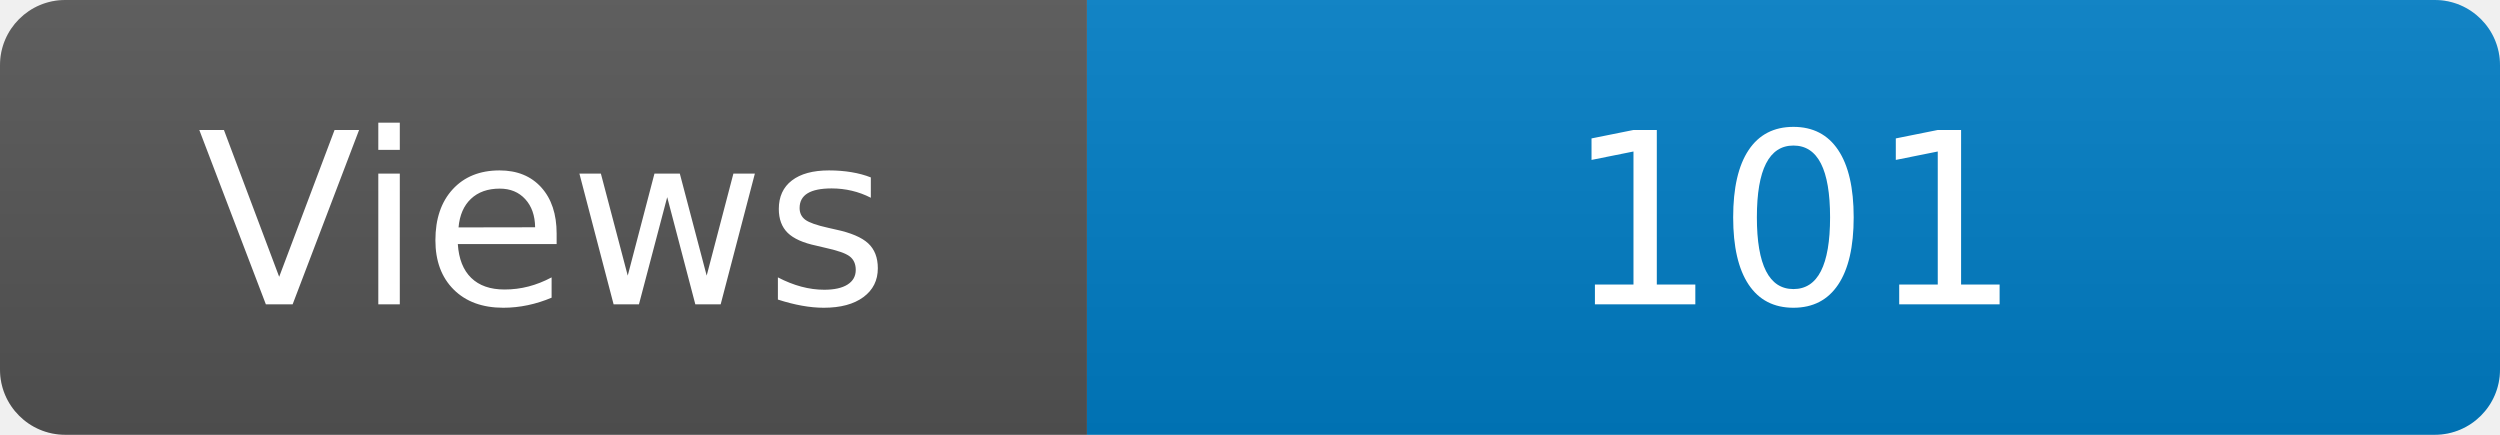
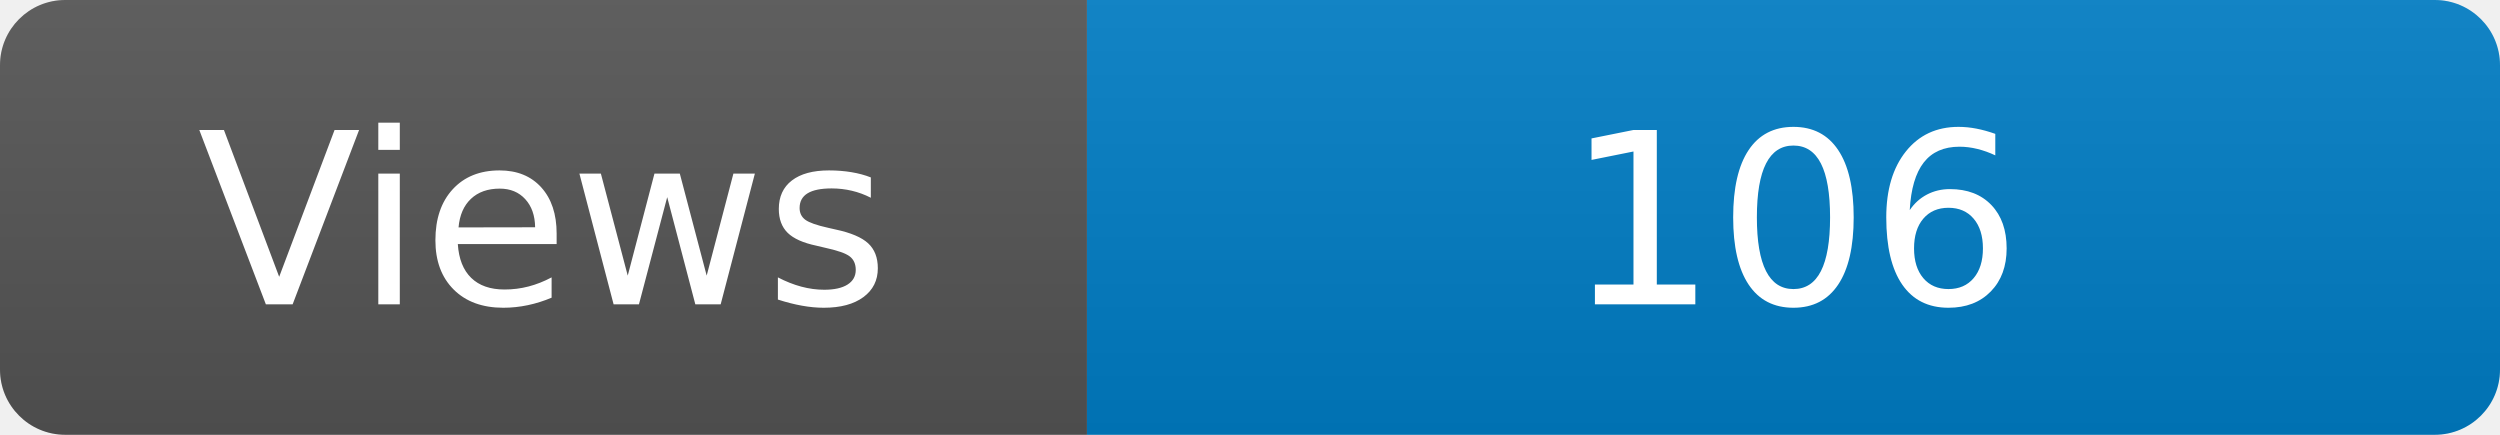
<svg xmlns="http://www.w3.org/2000/svg" width="115" height="20" role="img" aria-label="Maintained?: yes">
  <linearGradient id="s" x2="0" y2="100%">
    <stop offset="0" stop-color="#bbb" stop-opacity=".1" />
    <stop offset="1" stop-opacity=".1" />
  </linearGradient>
  <clipPath id="r">
    <rect width="115" height="20" rx="3" fill="#fff" />
  </clipPath>
  <g clip-path="url(#r)">
    <rect width="50" height="20" fill="#555" />
    <rect x="50" width="160" height="20" fill="#007ec6" />
    <rect width="115" height="20" fill="url(#s)" />
  </g>
  <g fill="#fff" text-anchor="middle" font-family="Verdana,Geneva,DejaVu Sans,sans-serif" font-size="110">
    <text x="250" y="140" transform="scale(.1)" fill="#fff">Views</text>
-     <text x="825" y="140" transform="scale(.1)" fill="#fff">101</text>
+     <text x="825" y="140" transform="scale(.1)" fill="#fff">106</text>
  </g>
</svg>
